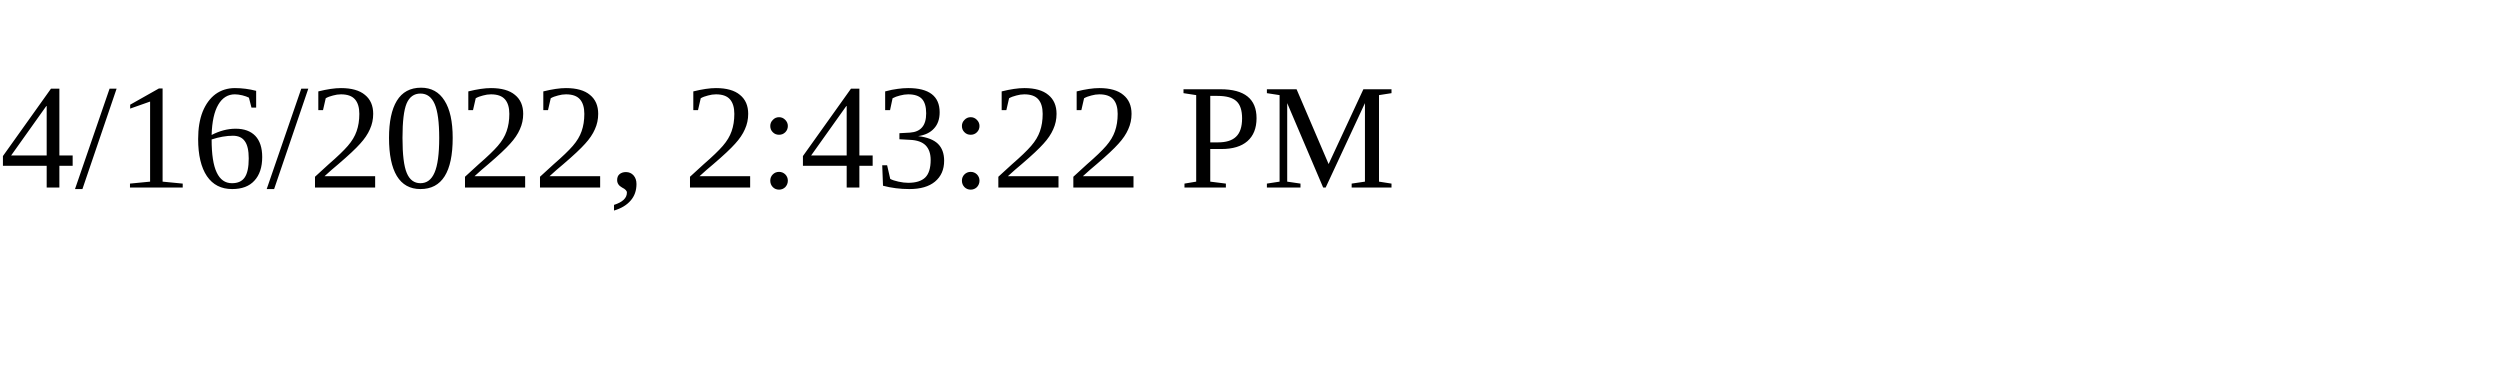
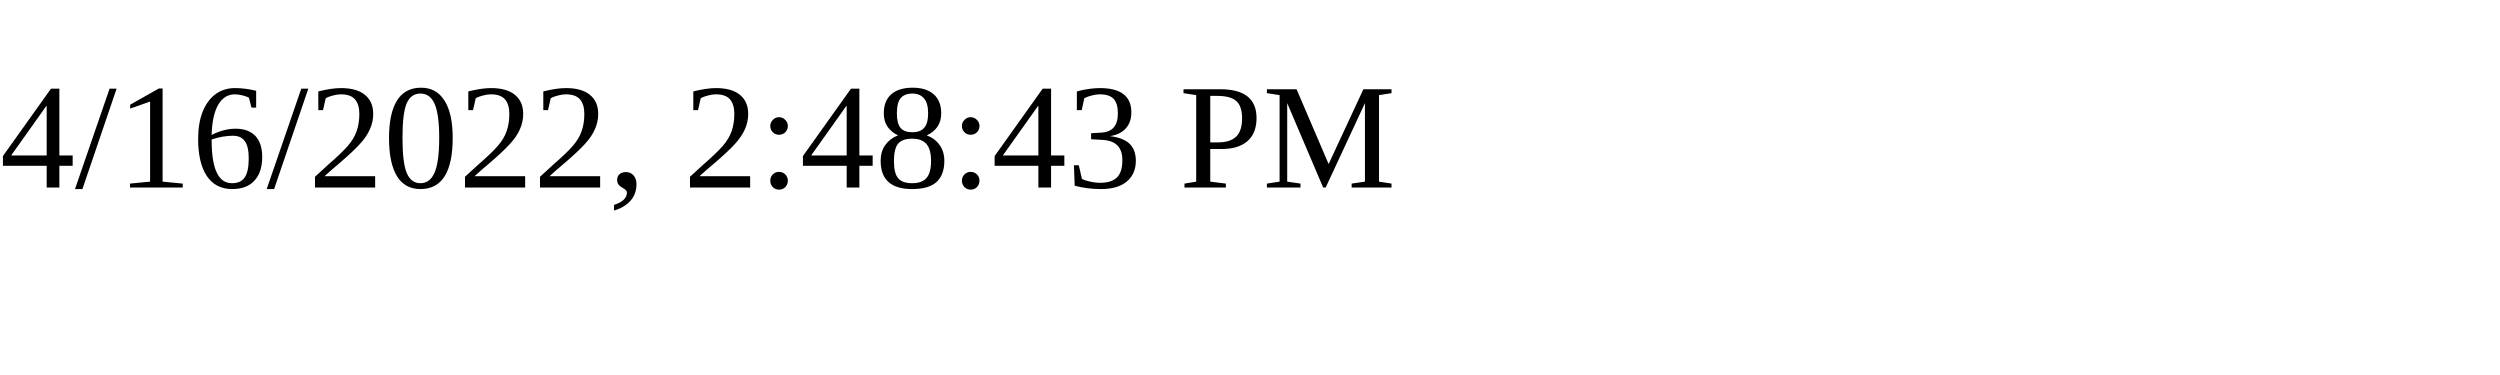
<svg xmlns="http://www.w3.org/2000/svg" height="30" width="200">
-   <text x="0" y="15">4/16/2022, 2:43:22 PM</text>
+   <text x="0" y="15">4/16/2022, 2:48:43 PM</text>
</svg>
